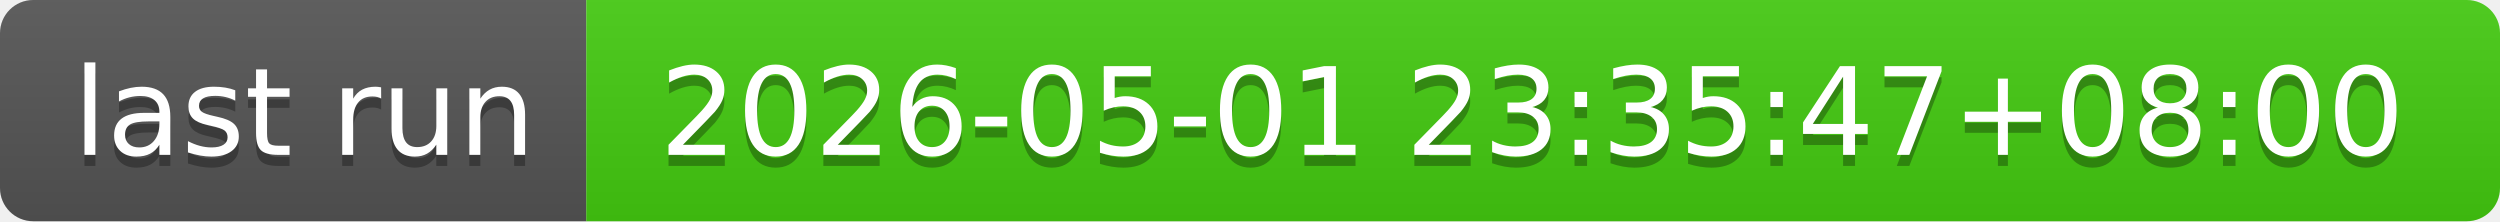
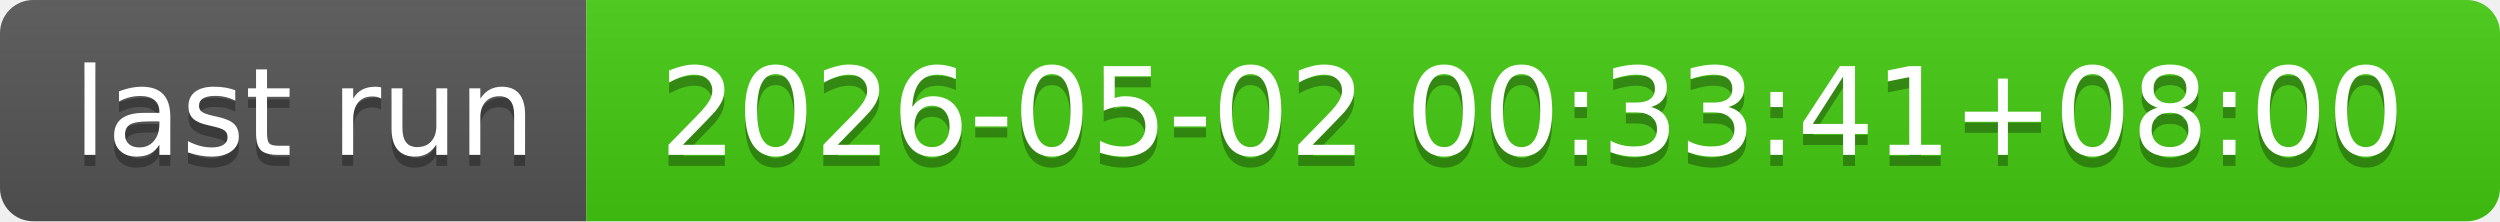
- <svg xmlns="http://www.w3.org/2000/svg" width="226" height="20" role="img" aria-label="last run: 2026-05-01 23:35:47+08:00">
+ <svg xmlns="http://www.w3.org/2000/svg" width="226" height="20" role="img" aria-label="last run: 2026-05-02 00:33:41+08:00">
  <linearGradient id="s" x2="0" y2="100%">
    <stop offset="0" stop-color="#bbb" stop-opacity=".1" />
    <stop offset="1" stop-opacity=".1" />
  </linearGradient>
  <clipPath id="r">
    <rect width="226" height="20" rx="3" fill="#fff" />
  </clipPath>
  <g clip-path="url(#r)">
    <rect width="53" height="20" fill="#555" />
    <rect x="53" width="173" height="20" fill="#4c1" />
    <rect width="226" height="20" fill="url(#s)" />
  </g>
  <g fill="#fff" text-anchor="middle" font-family="Verdana,Geneva,DejaVu Sans,sans-serif" text-rendering="geometricPrecision" font-size="110">
    <text aria-hidden="true" x="275" y="150" fill="#010101" fill-opacity=".3" transform="scale(.1)" textLength="430">last run</text>
    <text x="275" y="140" transform="scale(.1)" fill="#fff" textLength="430">last run</text>
-     <text aria-hidden="true" x="1385" y="150" fill="#010101" fill-opacity=".3" transform="scale(.1)" textLength="1630">2026-05-01 23:35:47+08:00</text>
-     <text x="1385" y="140" transform="scale(.1)" fill="#fff" textLength="1630">2026-05-01 23:35:47+08:00</text>
+     <text aria-hidden="true" x="1385" y="150" fill="#010101" fill-opacity=".3" transform="scale(.1)" textLength="1630">2026-05-02 00:33:41+08:00</text>
+     <text x="1385" y="140" transform="scale(.1)" fill="#fff" textLength="1630">2026-05-02 00:33:41+08:00</text>
  </g>
</svg>
